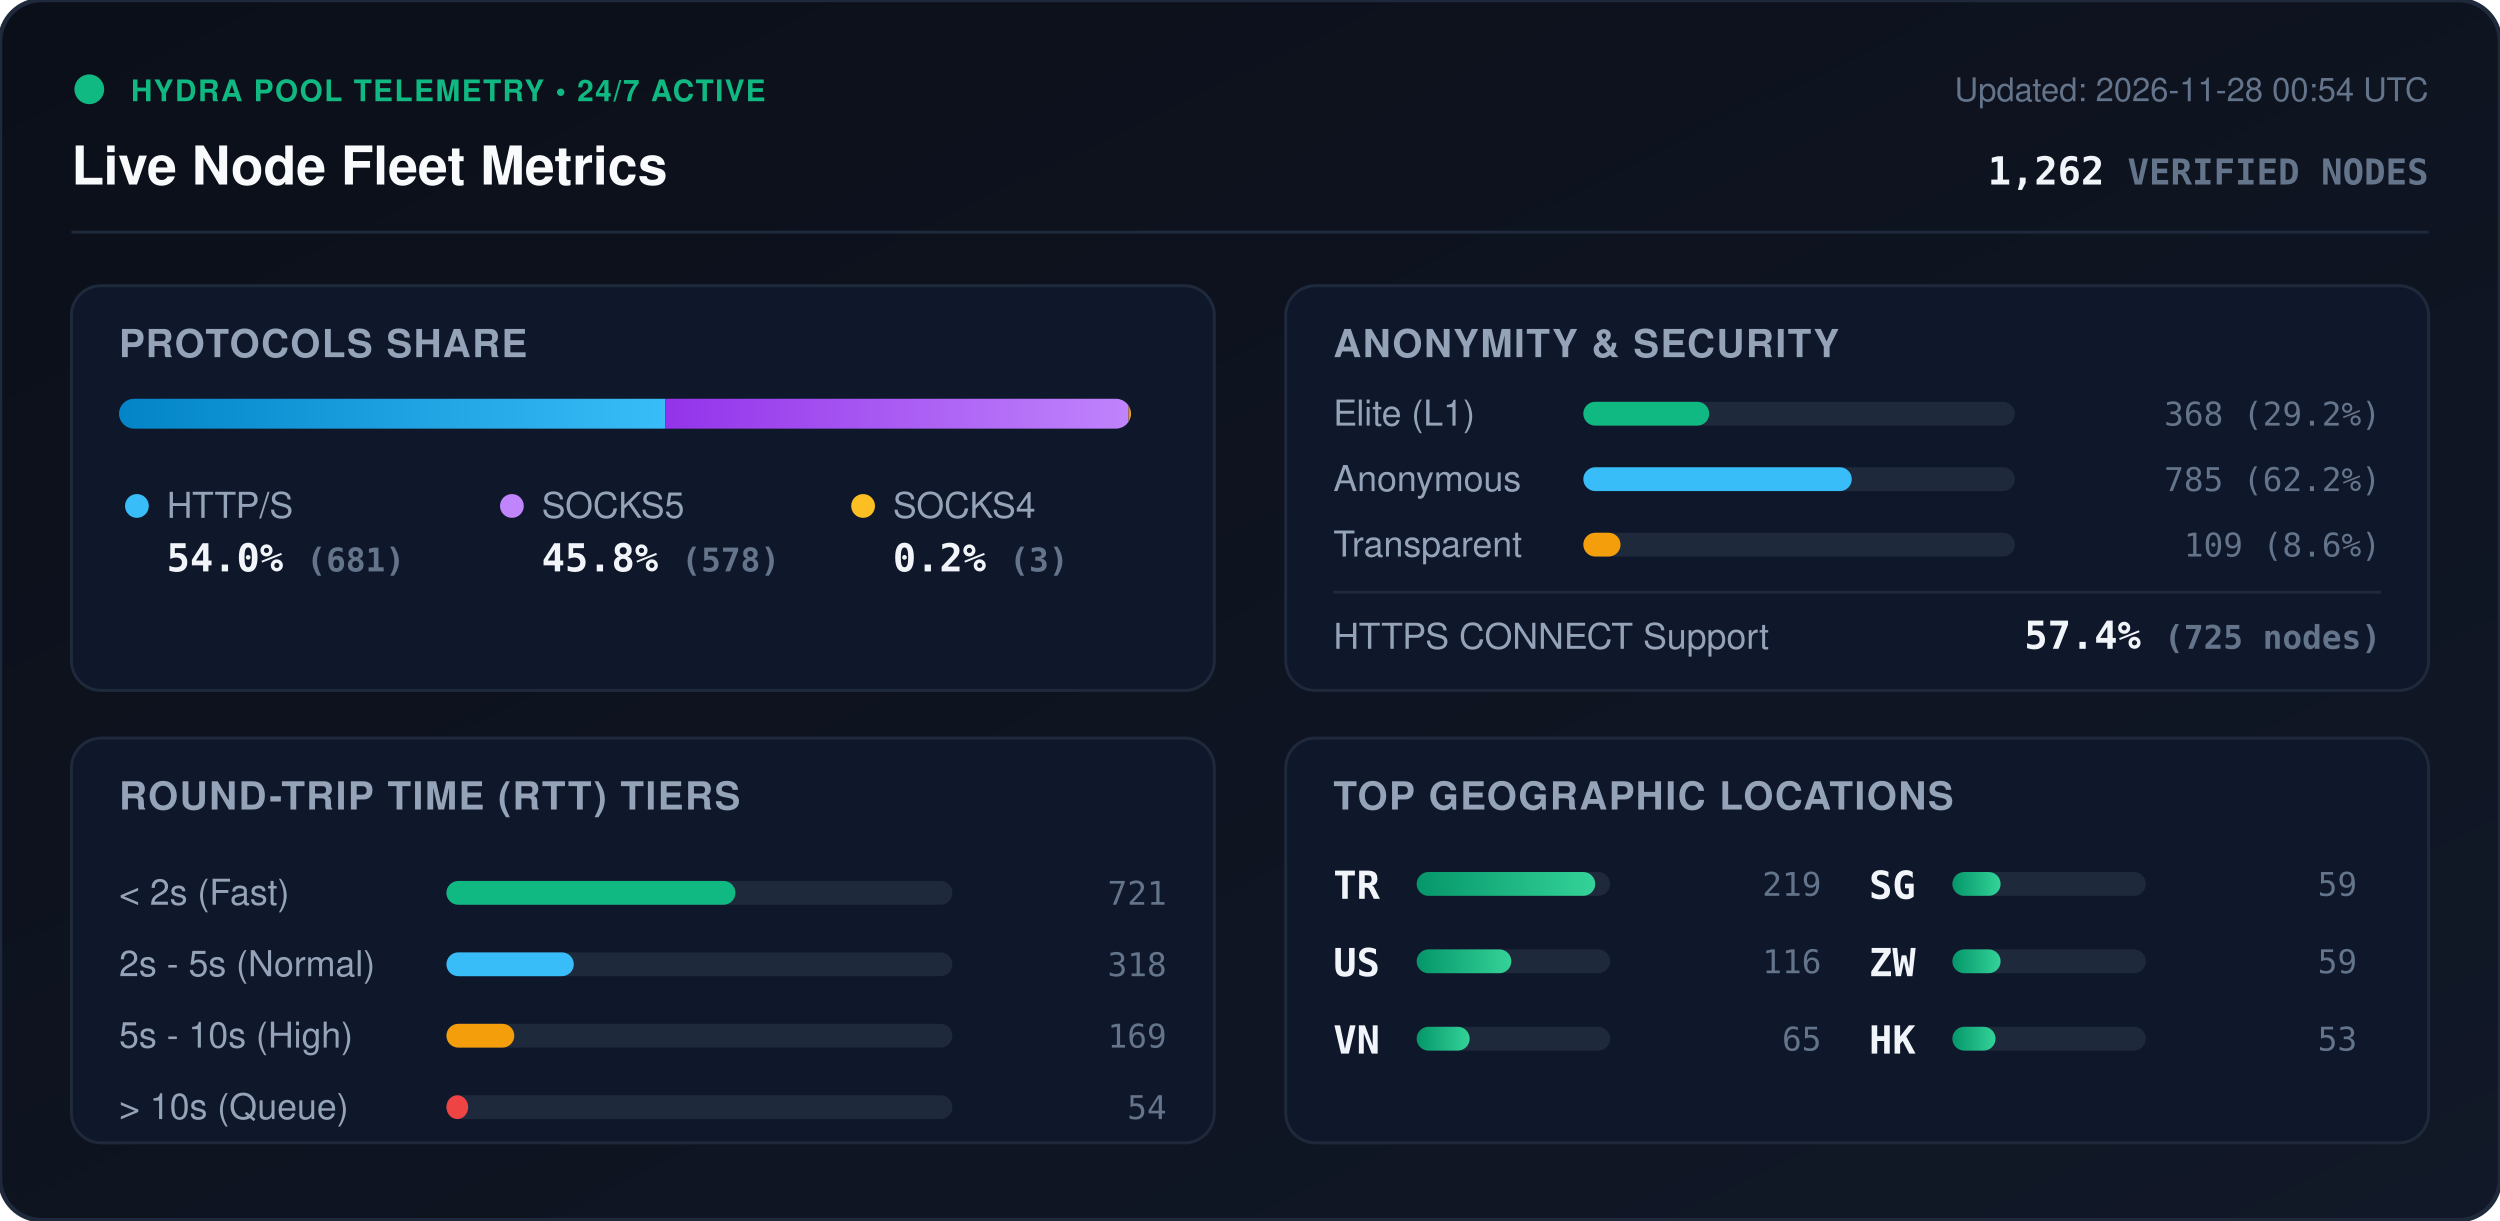
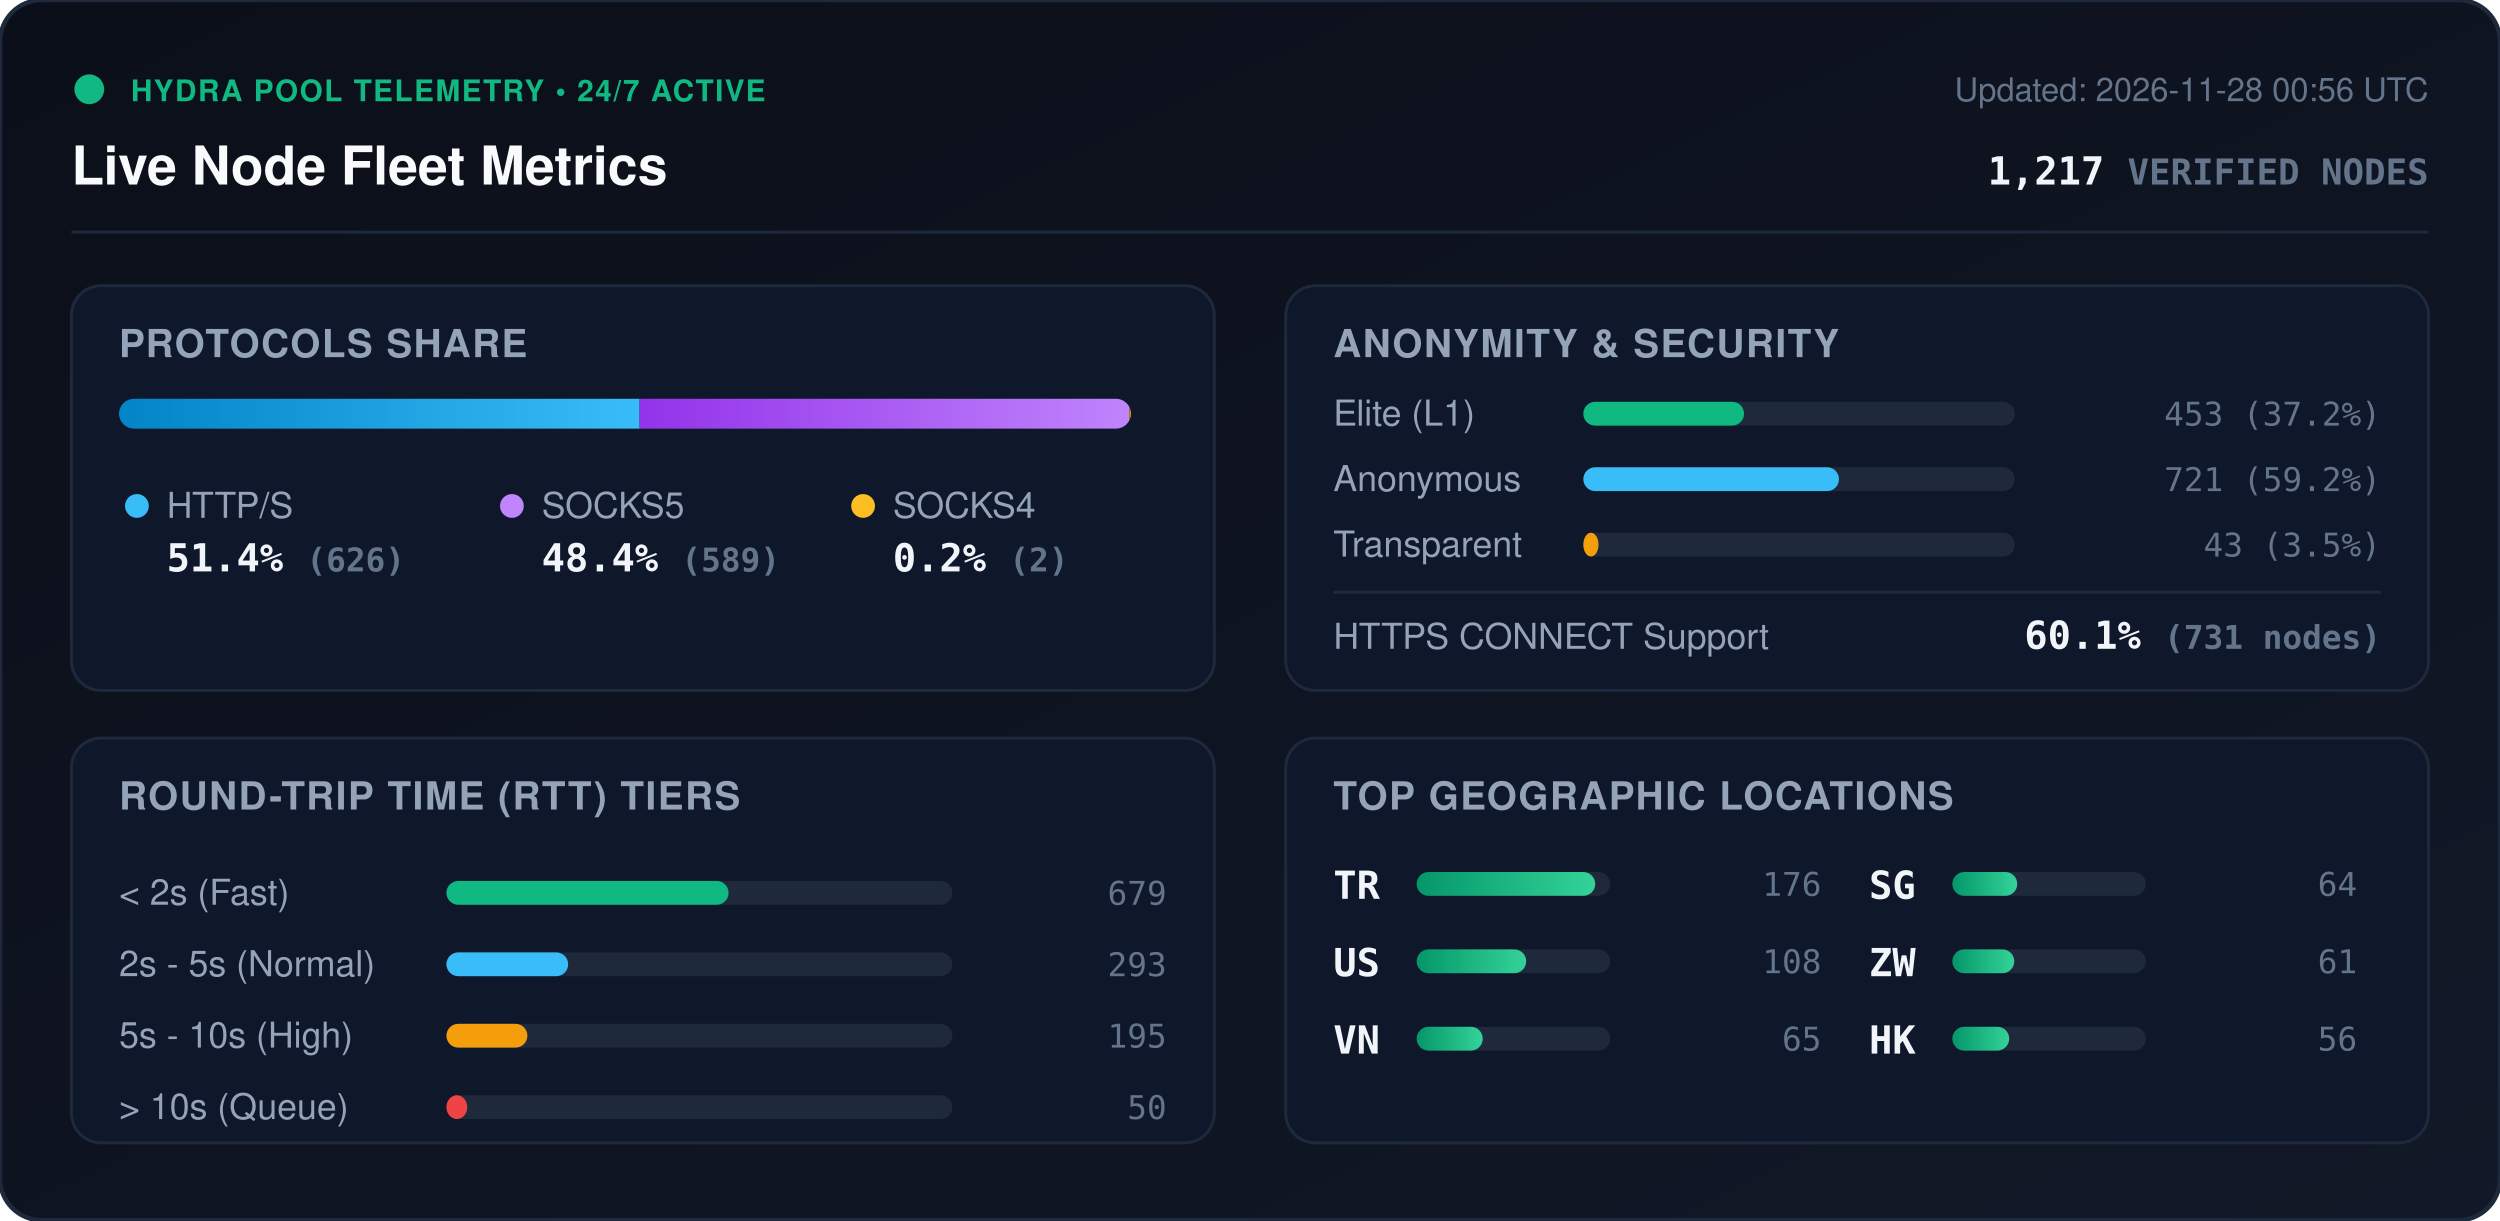
<svg xmlns="http://www.w3.org/2000/svg" viewBox="0 0 840 410" width="840" height="410" style="max-width: 100%; height: auto;">
  <defs>
    <linearGradient id="bg" x1="0%" y1="0%" x2="100%" y2="100%">
      <stop offset="0%" stop-color="#0b0f19" />
      <stop offset="100%" stop-color="#111827" />
    </linearGradient>
    <linearGradient id="bar-http" x1="0%" y1="0%" x2="100%" y2="0%">
      <stop offset="0%" stop-color="#0284c7" />
      <stop offset="100%" stop-color="#38bdf8" />
    </linearGradient>
    <linearGradient id="bar-socks5" x1="0%" y1="0%" x2="100%" y2="0%">
      <stop offset="0%" stop-color="#9333ea" />
      <stop offset="100%" stop-color="#c084fc" />
    </linearGradient>
    <linearGradient id="bar-socks4" x1="0%" y1="0%" x2="100%" y2="0%">
      <stop offset="0%" stop-color="#d97706" />
      <stop offset="100%" stop-color="#fbbf24" />
    </linearGradient>
    <linearGradient id="bar-green" x1="0%" y1="0%" x2="100%" y2="0%">
      <stop offset="0%" stop-color="#059669" />
      <stop offset="100%" stop-color="#34d399" />
    </linearGradient>
    <clipPath id="prog-track-clip">
      <rect width="340.0" height="10" rx="5" />
    </clipPath>
    <style>
      .title { font: 700 18px -apple-system, BlinkMacSystemFont, 'Segoe UI', Helvetica, Arial, sans-serif; fill: #f8fafc; }
      .sub { font: 500 11px -apple-system, BlinkMacSystemFont, 'Segoe UI', Helvetica, Arial, sans-serif; fill: #64748b; }
      .section-hdr { font: 600 13px -apple-system, BlinkMacSystemFont, 'Segoe UI', Helvetica, Arial, sans-serif; fill: #94a3b8; letter-spacing: 0.5px; }
      .metric-val { font: 700 13px -apple-system, BlinkMacSystemFont, 'Segoe UI', Helvetica, Arial, sans-serif; fill: #f1f5f9; }
      .metric-lbl { font: 500 12px -apple-system, BlinkMacSystemFont, 'Segoe UI', Helvetica, Arial, sans-serif; fill: #94a3b8; }
      .badge-txt { font: 700 10px -apple-system, BlinkMacSystemFont, 'Segoe UI', Helvetica, Arial, sans-serif; fill: #10b981; letter-spacing: 0.5px; }
      .mono { font-family: ui-monospace, SFMono-Regular, Menlo, Monaco, Consolas, monospace; }
      .pulse { animation: beacon 2s infinite ease-in-out; }
      @keyframes beacon { 0%, 100% { opacity: 1; } 50% { opacity: 0.35; } }
    </style>
  </defs>
  <rect width="840" height="410" rx="14" fill="url(#bg)" stroke="#1e293b" stroke-width="1.5" />
  <g transform="translate(24, 24)">
    <circle cx="6" cy="6" r="5" fill="#10b981" class="pulse" />
    <text x="20" y="10" class="badge-txt">HYDRA POOL TELEMETRY • 24/7 ACTIVE</text>
    <text x="0" y="38" class="title">Live Node Fleet Metrics</text>
-     <text x="792" y="10" text-anchor="end" class="sub">Updated: 2026-11-28 00:54 UTC</text>
-     <text x="792" y="38" text-anchor="end" class="metric-val mono" fill="#38bdf8">1,262 <tspan font-size="12" fill="#64748b">VERIFIED NODES</tspan>
+     <text x="792" y="10" text-anchor="end" class="sub">Updated: 2026-11-28 00:56 UTC</text>
+     <text x="792" y="38" text-anchor="end" class="metric-val mono" fill="#38bdf8">1,217 <tspan font-size="12" fill="#64748b">VERIFIED NODES</tspan>
    </text>
  </g>
  <line x1="24" y1="78" x2="816" y2="78" stroke="#1e293b" stroke-width="1" />
  <g transform="translate(24, 96)">
    <rect width="384" height="136" rx="10" fill="#0f172a" stroke="#1e293b" />
    <text x="16" y="24" class="section-hdr">PROTOCOLS SHARE</text>
    <g transform="translate(16, 38)">
      <rect width="340.0" height="10" rx="5" fill="#1e293b" />
      <g clip-path="url(#prog-track-clip)">
-         <rect x="0" width="183.5" height="10" fill="url(#bar-http)" />
-         <rect x="183.5" width="155.7" height="10" fill="url(#bar-socks5)" />
-         <rect x="339.2" width="0.8" height="10" fill="url(#bar-socks4)" />
+         <rect x="0" width="174.9" height="10" fill="url(#bar-http)" />
+         <rect x="174.9" width="164.6" height="10" fill="url(#bar-socks5)" />
+         <rect x="339.5" width="0.6" height="10" fill="url(#bar-socks4)" />
      </g>
    </g>
    <g transform="translate(16, 68)">
      <circle cx="6" cy="6" r="4" fill="#38bdf8" />
      <text x="16" y="10" class="metric-lbl">HTTP/S</text>
-       <text x="16" y="28" class="metric-val mono">54.0% <tspan font-size="11" fill="#64748b">(681)</tspan>
+       <text x="16" y="28" class="metric-val mono">51.4% <tspan font-size="11" fill="#64748b">(626)</tspan>
      </text>
      <circle cx="132" cy="6" r="4" fill="#c084fc" />
      <text x="142" y="10" class="metric-lbl">SOCKS5</text>
-       <text x="142" y="28" class="metric-val mono">45.8% <tspan font-size="11" fill="#64748b">(578)</tspan>
+       <text x="142" y="28" class="metric-val mono">48.4% <tspan font-size="11" fill="#64748b">(589)</tspan>
      </text>
      <circle cx="250" cy="6" r="4" fill="#fbbf24" />
      <text x="260" y="10" class="metric-lbl">SOCKS4</text>
-       <text x="260" y="28" class="metric-val mono">0.2% <tspan font-size="11" fill="#64748b">(3)</tspan>
+       <text x="260" y="28" class="metric-val mono">0.2% <tspan font-size="11" fill="#64748b">(2)</tspan>
      </text>
    </g>
  </g>
  <g transform="translate(432, 96)">
    <rect width="384" height="136" rx="10" fill="#0f172a" stroke="#1e293b" />
    <text x="16" y="24" class="section-hdr">ANONYMITY &amp; SECURITY</text>
    <text x="16" y="47" class="metric-lbl">Elite (L1)</text>
    <rect x="100" y="39" width="145.0" height="8" rx="4" fill="#1e293b" />
-     <rect x="100" y="39" width="42.3" height="8" rx="4" fill="#10b981" />
-     <text x="368" y="47" text-anchor="end" class="mono sub" fill="#e2e8f0">368 (29.2%)</text>
+     <rect x="100" y="39" width="54.0" height="8" rx="4" fill="#10b981" />
+     <text x="368" y="47" text-anchor="end" class="mono sub" fill="#e2e8f0">453 (37.2%)</text>
    <text x="16" y="69" class="metric-lbl">Anonymous</text>
    <rect x="100" y="61" width="145.0" height="8" rx="4" fill="#1e293b" />
-     <rect x="100" y="61" width="90.2" height="8" rx="4" fill="#38bdf8" />
-     <text x="368" y="69" text-anchor="end" class="mono sub" fill="#e2e8f0">785 (62.2%)</text>
+     <rect x="100" y="61" width="85.9" height="8" rx="4" fill="#38bdf8" />
+     <text x="368" y="69" text-anchor="end" class="mono sub" fill="#e2e8f0">721 (59.2%)</text>
    <text x="16" y="91" class="metric-lbl">Transparent</text>
    <rect x="100" y="83" width="145.0" height="8" rx="4" fill="#1e293b" />
-     <rect x="100" y="83" width="12.5" height="8" rx="4" fill="#f59e0b" />
-     <text x="368" y="91" text-anchor="end" class="mono sub" fill="#e2e8f0">109 (8.6%)</text>
+     <rect x="100" y="83" width="5.1" height="8" rx="4" fill="#f59e0b" />
+     <text x="368" y="91" text-anchor="end" class="mono sub" fill="#e2e8f0">43 (3.5%)</text>
    <line x1="16" y1="103" x2="368" y2="103" stroke="#1e293b" stroke-width="1" />
    <text x="16" y="122" class="metric-lbl">HTTPS CONNECT Support</text>
-     <text x="368" y="122" text-anchor="end" class="metric-val mono" fill="#34d399">57.4% <tspan font-size="11" fill="#64748b">(725 nodes)</tspan>
+     <text x="368" y="122" text-anchor="end" class="metric-val mono" fill="#34d399">60.1% <tspan font-size="11" fill="#64748b">(731 nodes)</tspan>
    </text>
  </g>
  <g transform="translate(24, 248)">
    <rect width="384" height="136" rx="10" fill="#0f172a" stroke="#1e293b" />
    <text x="16" y="24" class="section-hdr">ROUND-TRIP TIME (RTT) TIERS</text>
    <g transform="translate(16, 42)">
      <text x="0" y="14" class="metric-lbl">&lt; 2s (Fast)</text>
      <rect x="110" y="6" width="170" height="8" rx="4" fill="#1e293b" />
-       <rect x="110" y="6" width="97.1" height="8" rx="4" fill="#10b981" />
-       <text x="352" y="14" text-anchor="end" class="mono sub">721</text>
+       <rect x="110" y="6" width="94.8" height="8" rx="4" fill="#10b981" />
+       <text x="352" y="14" text-anchor="end" class="mono sub">679</text>
      <text x="0" y="38" class="metric-lbl">2s - 5s (Normal)</text>
      <rect x="110" y="30" width="170" height="8" rx="4" fill="#1e293b" />
-       <rect x="110" y="30" width="42.8" height="8" rx="4" fill="#38bdf8" />
-       <text x="352" y="38" text-anchor="end" class="mono sub">318</text>
+       <rect x="110" y="30" width="40.9" height="8" rx="4" fill="#38bdf8" />
+       <text x="352" y="38" text-anchor="end" class="mono sub">293</text>
      <text x="0" y="62" class="metric-lbl">5s - 10s (High)</text>
      <rect x="110" y="54" width="170" height="8" rx="4" fill="#1e293b" />
-       <rect x="110" y="54" width="22.8" height="8" rx="4" fill="#f59e0b" />
-       <text x="352" y="62" text-anchor="end" class="mono sub">169</text>
+       <rect x="110" y="54" width="27.2" height="8" rx="4" fill="#f59e0b" />
+       <text x="352" y="62" text-anchor="end" class="mono sub">195</text>
      <text x="0" y="86" class="metric-lbl">&gt; 10s (Queue)</text>
      <rect x="110" y="78" width="170" height="8" rx="4" fill="#1e293b" />
-       <rect x="110" y="78" width="7.3" height="8" rx="4" fill="#ef4444" />
-       <text x="352" y="86" text-anchor="end" class="mono sub">54</text>
+       <rect x="110" y="78" width="7.0" height="8" rx="4" fill="#ef4444" />
+       <text x="352" y="86" text-anchor="end" class="mono sub">50</text>
    </g>
  </g>
  <g transform="translate(432, 248)">
    <rect width="384" height="136" rx="10" fill="#0f172a" stroke="#1e293b" />
    <text x="16" y="24" class="section-hdr">TOP GEOGRAPHIC LOCATIONS</text>
    <g transform="translate(16, 42)">
      <g transform="translate(0, 0)">
        <text x="0" y="12" class="mono metric-val" font-size="12">TR</text>
        <rect x="28" y="3" width="65" height="8" rx="4" fill="#1e293b" />
        <rect x="28" y="3" width="60.0" height="8" rx="4" fill="url(#bar-green)" />
-         <text x="164" y="11" text-anchor="end" class="mono sub">219</text>
+         <text x="164" y="11" text-anchor="end" class="mono sub">176</text>
      </g>
      <g transform="translate(0, 26)">
        <text x="0" y="12" class="mono metric-val" font-size="12">US</text>
        <rect x="28" y="3" width="65" height="8" rx="4" fill="#1e293b" />
-         <rect x="28" y="3" width="31.8" height="8" rx="4" fill="url(#bar-green)" />
-         <text x="164" y="11" text-anchor="end" class="mono sub">116</text>
+         <rect x="28" y="3" width="36.8" height="8" rx="4" fill="url(#bar-green)" />
+         <text x="164" y="11" text-anchor="end" class="mono sub">108</text>
      </g>
      <g transform="translate(0, 52)">
        <text x="0" y="12" class="mono metric-val" font-size="12">VN</text>
        <rect x="28" y="3" width="65" height="8" rx="4" fill="#1e293b" />
-         <rect x="28" y="3" width="17.8" height="8" rx="4" fill="url(#bar-green)" />
+         <rect x="28" y="3" width="22.2" height="8" rx="4" fill="url(#bar-green)" />
        <text x="164" y="11" text-anchor="end" class="mono sub">65</text>
      </g>
      <g transform="translate(180, 0)">
        <text x="0" y="12" class="mono metric-val" font-size="12">SG</text>
        <rect x="28" y="3" width="65" height="8" rx="4" fill="#1e293b" />
-         <rect x="28" y="3" width="16.2" height="8" rx="4" fill="url(#bar-green)" />
-         <text x="164" y="11" text-anchor="end" class="mono sub">59</text>
+         <rect x="28" y="3" width="21.8" height="8" rx="4" fill="url(#bar-green)" />
+         <text x="164" y="11" text-anchor="end" class="mono sub">64</text>
      </g>
      <g transform="translate(180, 26)">
        <text x="0" y="12" class="mono metric-val" font-size="12">ZW</text>
        <rect x="28" y="3" width="65" height="8" rx="4" fill="#1e293b" />
-         <rect x="28" y="3" width="16.2" height="8" rx="4" fill="url(#bar-green)" />
-         <text x="164" y="11" text-anchor="end" class="mono sub">59</text>
+         <rect x="28" y="3" width="20.8" height="8" rx="4" fill="url(#bar-green)" />
+         <text x="164" y="11" text-anchor="end" class="mono sub">61</text>
      </g>
      <g transform="translate(180, 52)">
        <text x="0" y="12" class="mono metric-val" font-size="12">HK</text>
        <rect x="28" y="3" width="65" height="8" rx="4" fill="#1e293b" />
-         <rect x="28" y="3" width="14.5" height="8" rx="4" fill="url(#bar-green)" />
-         <text x="164" y="11" text-anchor="end" class="mono sub">53</text>
+         <rect x="28" y="3" width="19.1" height="8" rx="4" fill="url(#bar-green)" />
+         <text x="164" y="11" text-anchor="end" class="mono sub">56</text>
      </g>
    </g>
  </g>
</svg>
